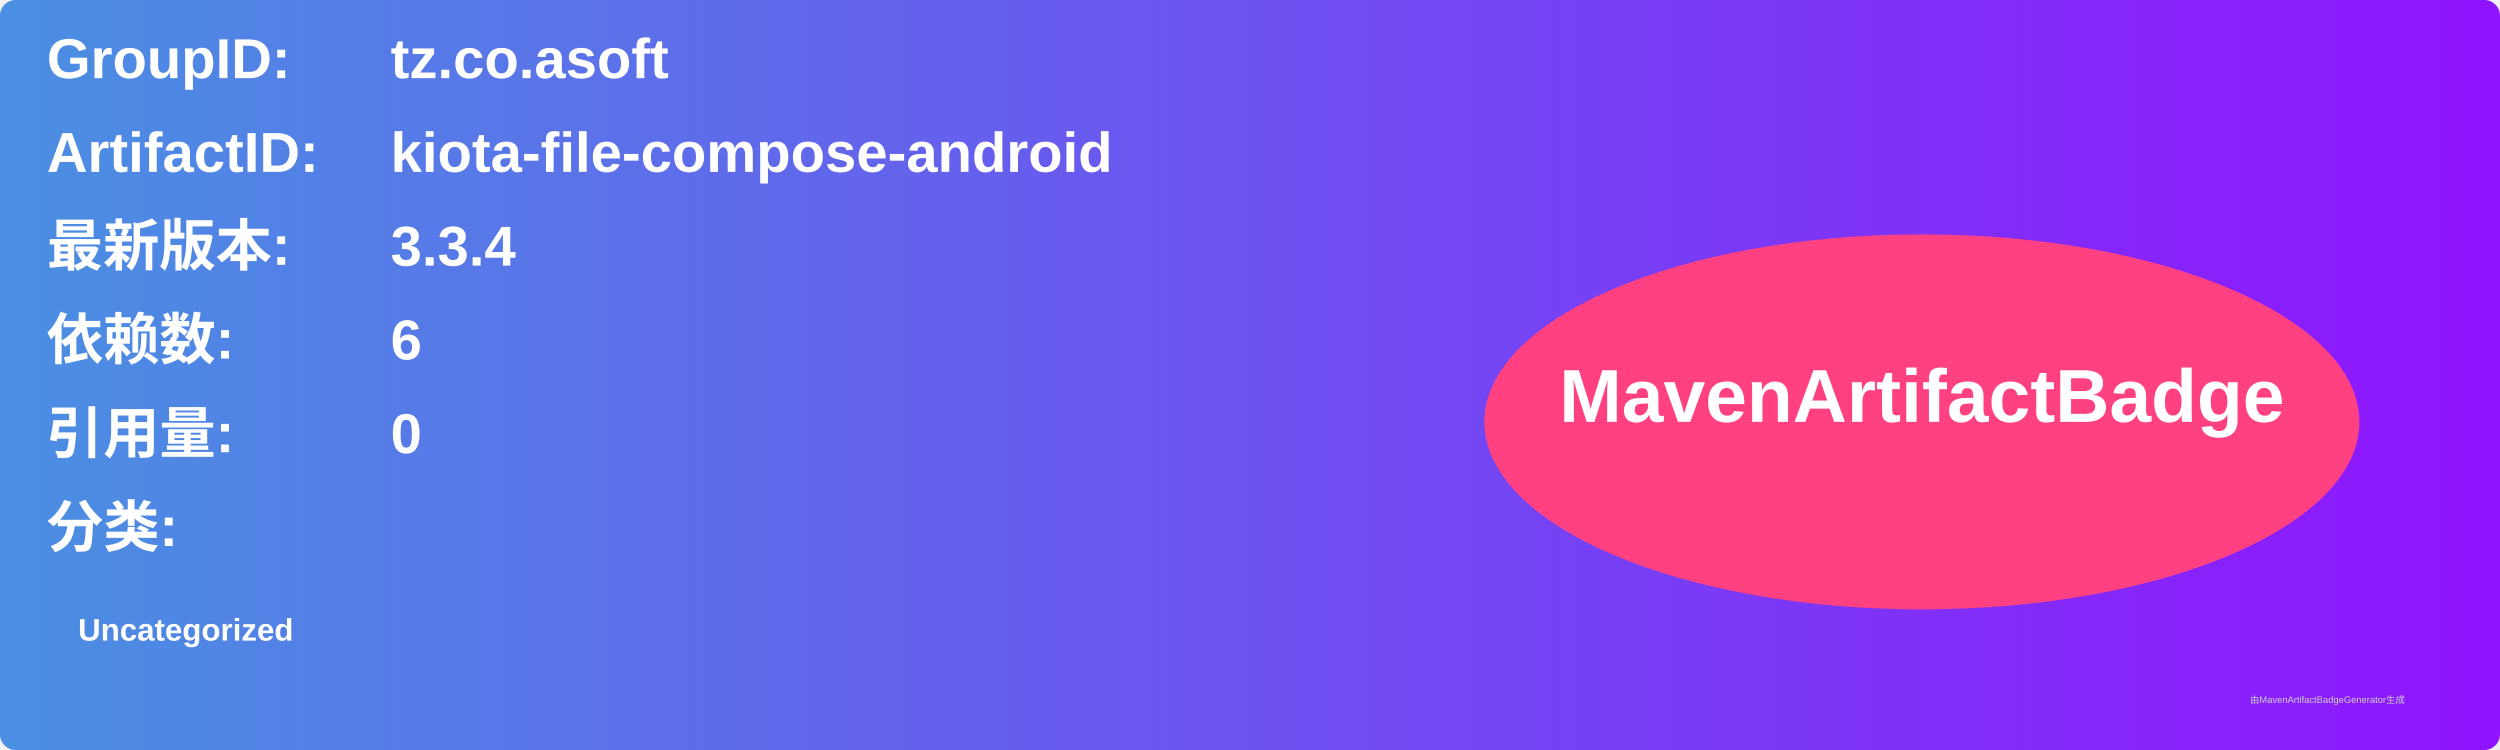
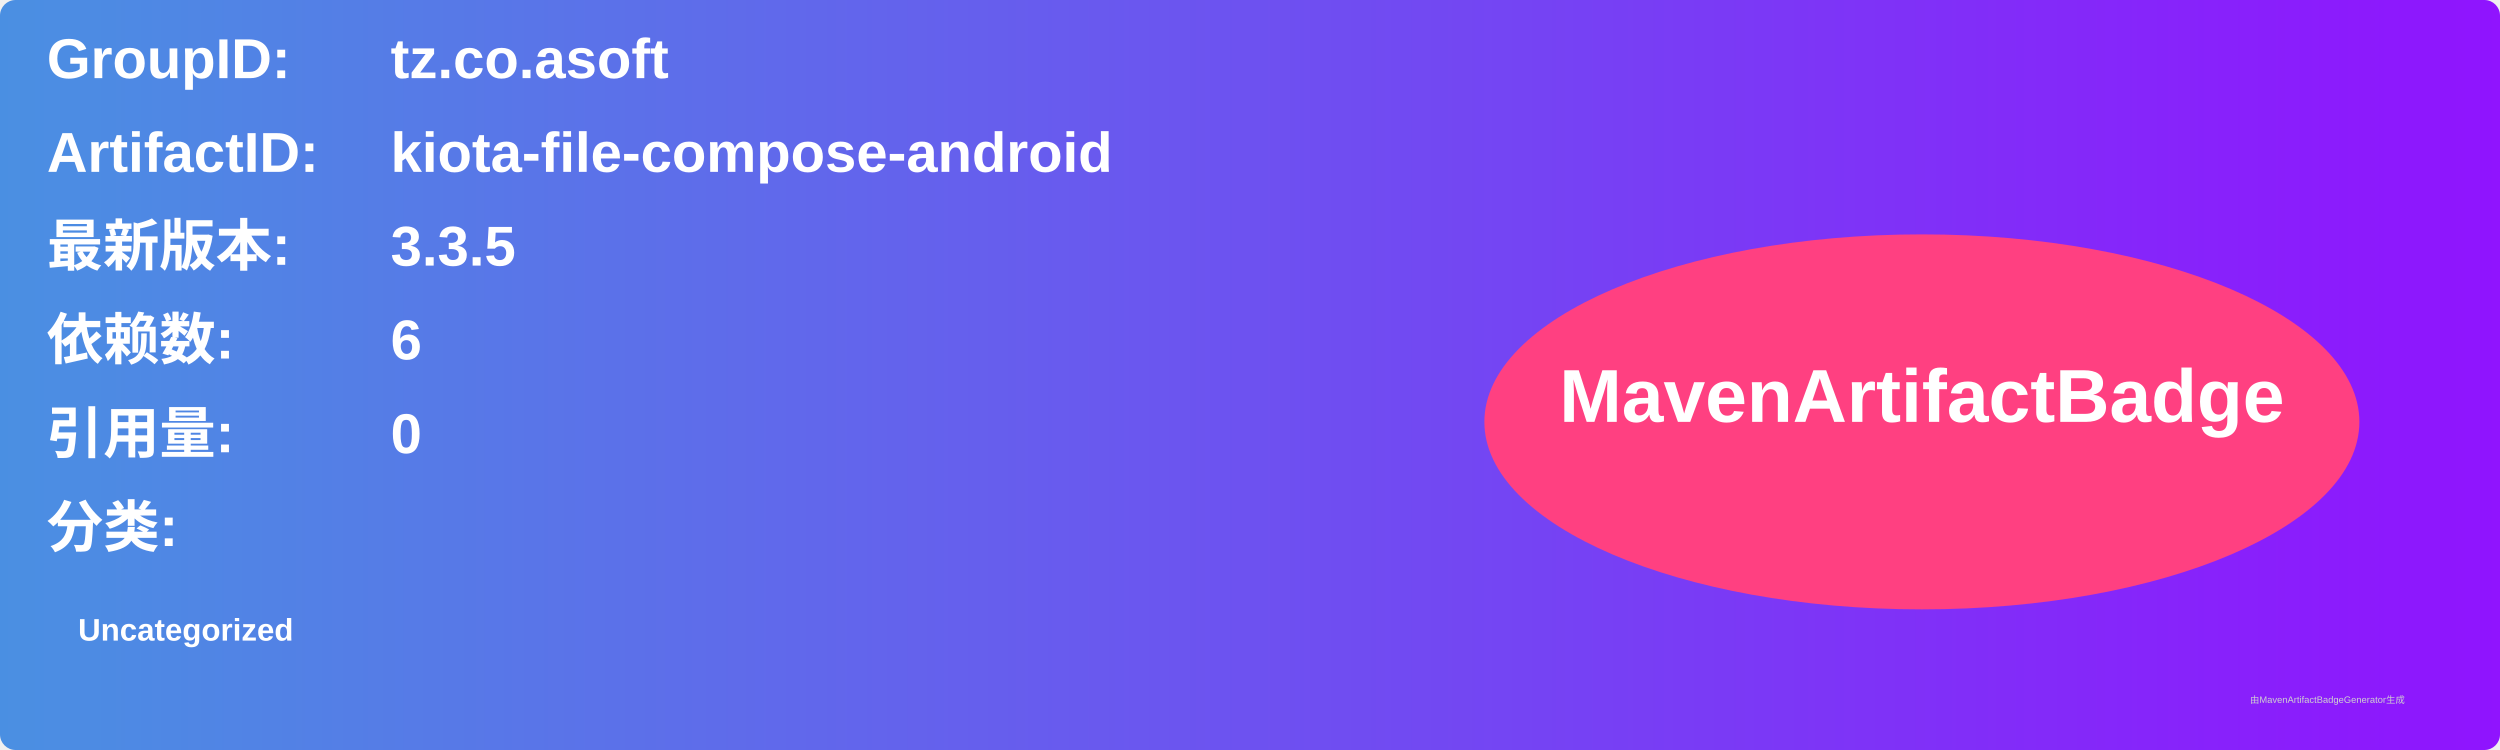
<svg xmlns="http://www.w3.org/2000/svg" width="800" height="240" viewBox="0 0 800 240">
  <linearGradient id="grad" x1="0%" y1="0%" x2="100%" y2="0%">
    <stop offset="0%" stop-color="#4a90e2" />
    <stop offset="100%" stop-color="#9013fe" />
  </linearGradient>
  <rect width="100%" height="100%" rx="5" ry="5" fill="url(#grad)" />
  <g transform="translate(15, 15)">
    <text x="0" y="10" font-family="Arial" font-size="18" fill="white" font-weight="bold" width="260">GroupID:</text>
    <text x="110" y="10" font-family="Arial" font-size="18" fill="white" font-weight="bold" width="460">tz.co.asoft</text>
    <text x="0" y="40" font-family="Arial" font-size="18" fill="white" font-weight="bold" width="260">ArtifactID:</text>
    <text x="110" y="40" font-family="Arial" font-size="18" fill="white" font-weight="bold" width="460">kiota-file-compose-android</text>
    <text x="0" y="70" font-family="Arial" font-size="18" fill="white" font-weight="bold">最新版本:</text>
    <text x="110" y="70" font-family="Arial" font-size="18" fill="white" font-weight="bold">
-       <tspan font-weight="bold">3.3.4</tspan>
+       <tspan font-weight="bold">3.3.5</tspan>
    </text>
    <text x="0" y="100" font-family="Arial" font-size="18" fill="white" font-weight="bold">依赖数: </text>
    <text x="110" y="100" font-family="Arial" font-size="18" fill="white">
      <tspan font-weight="bold">6</tspan>
    </text>
    <text x="0" y="130" font-family="Arial" font-size="18" fill="white" font-weight="bold">引用量: </text>
    <text x="110" y="130" font-family="Arial" font-size="18" fill="white">
      <tspan font-weight="bold">0</tspan>
    </text>
    <text x="0" y="160" font-family="Arial" font-size="18" fill="white" font-weight="bold">分类:</text>
    <text x="10" y="190" font-family="Arial" font-size="10" fill="white">
      <tspan font-weight="bold">Uncategorized</tspan>
    </text>
    <ellipse cx="600" cy="120" rx="140" ry="60" fill="#ff4081" />
    <text x="600" y="120" text-anchor="middle" font-family="Arial" font-size="24" fill="white" font-weight="bold">MavenArtifactBadge</text>
  </g>
  <text x="720" y="225" font-family="Arial" font-size="3" fill="#d0d0d0">由MavenArtifactBadgeGenerator生成</text>
</svg>
